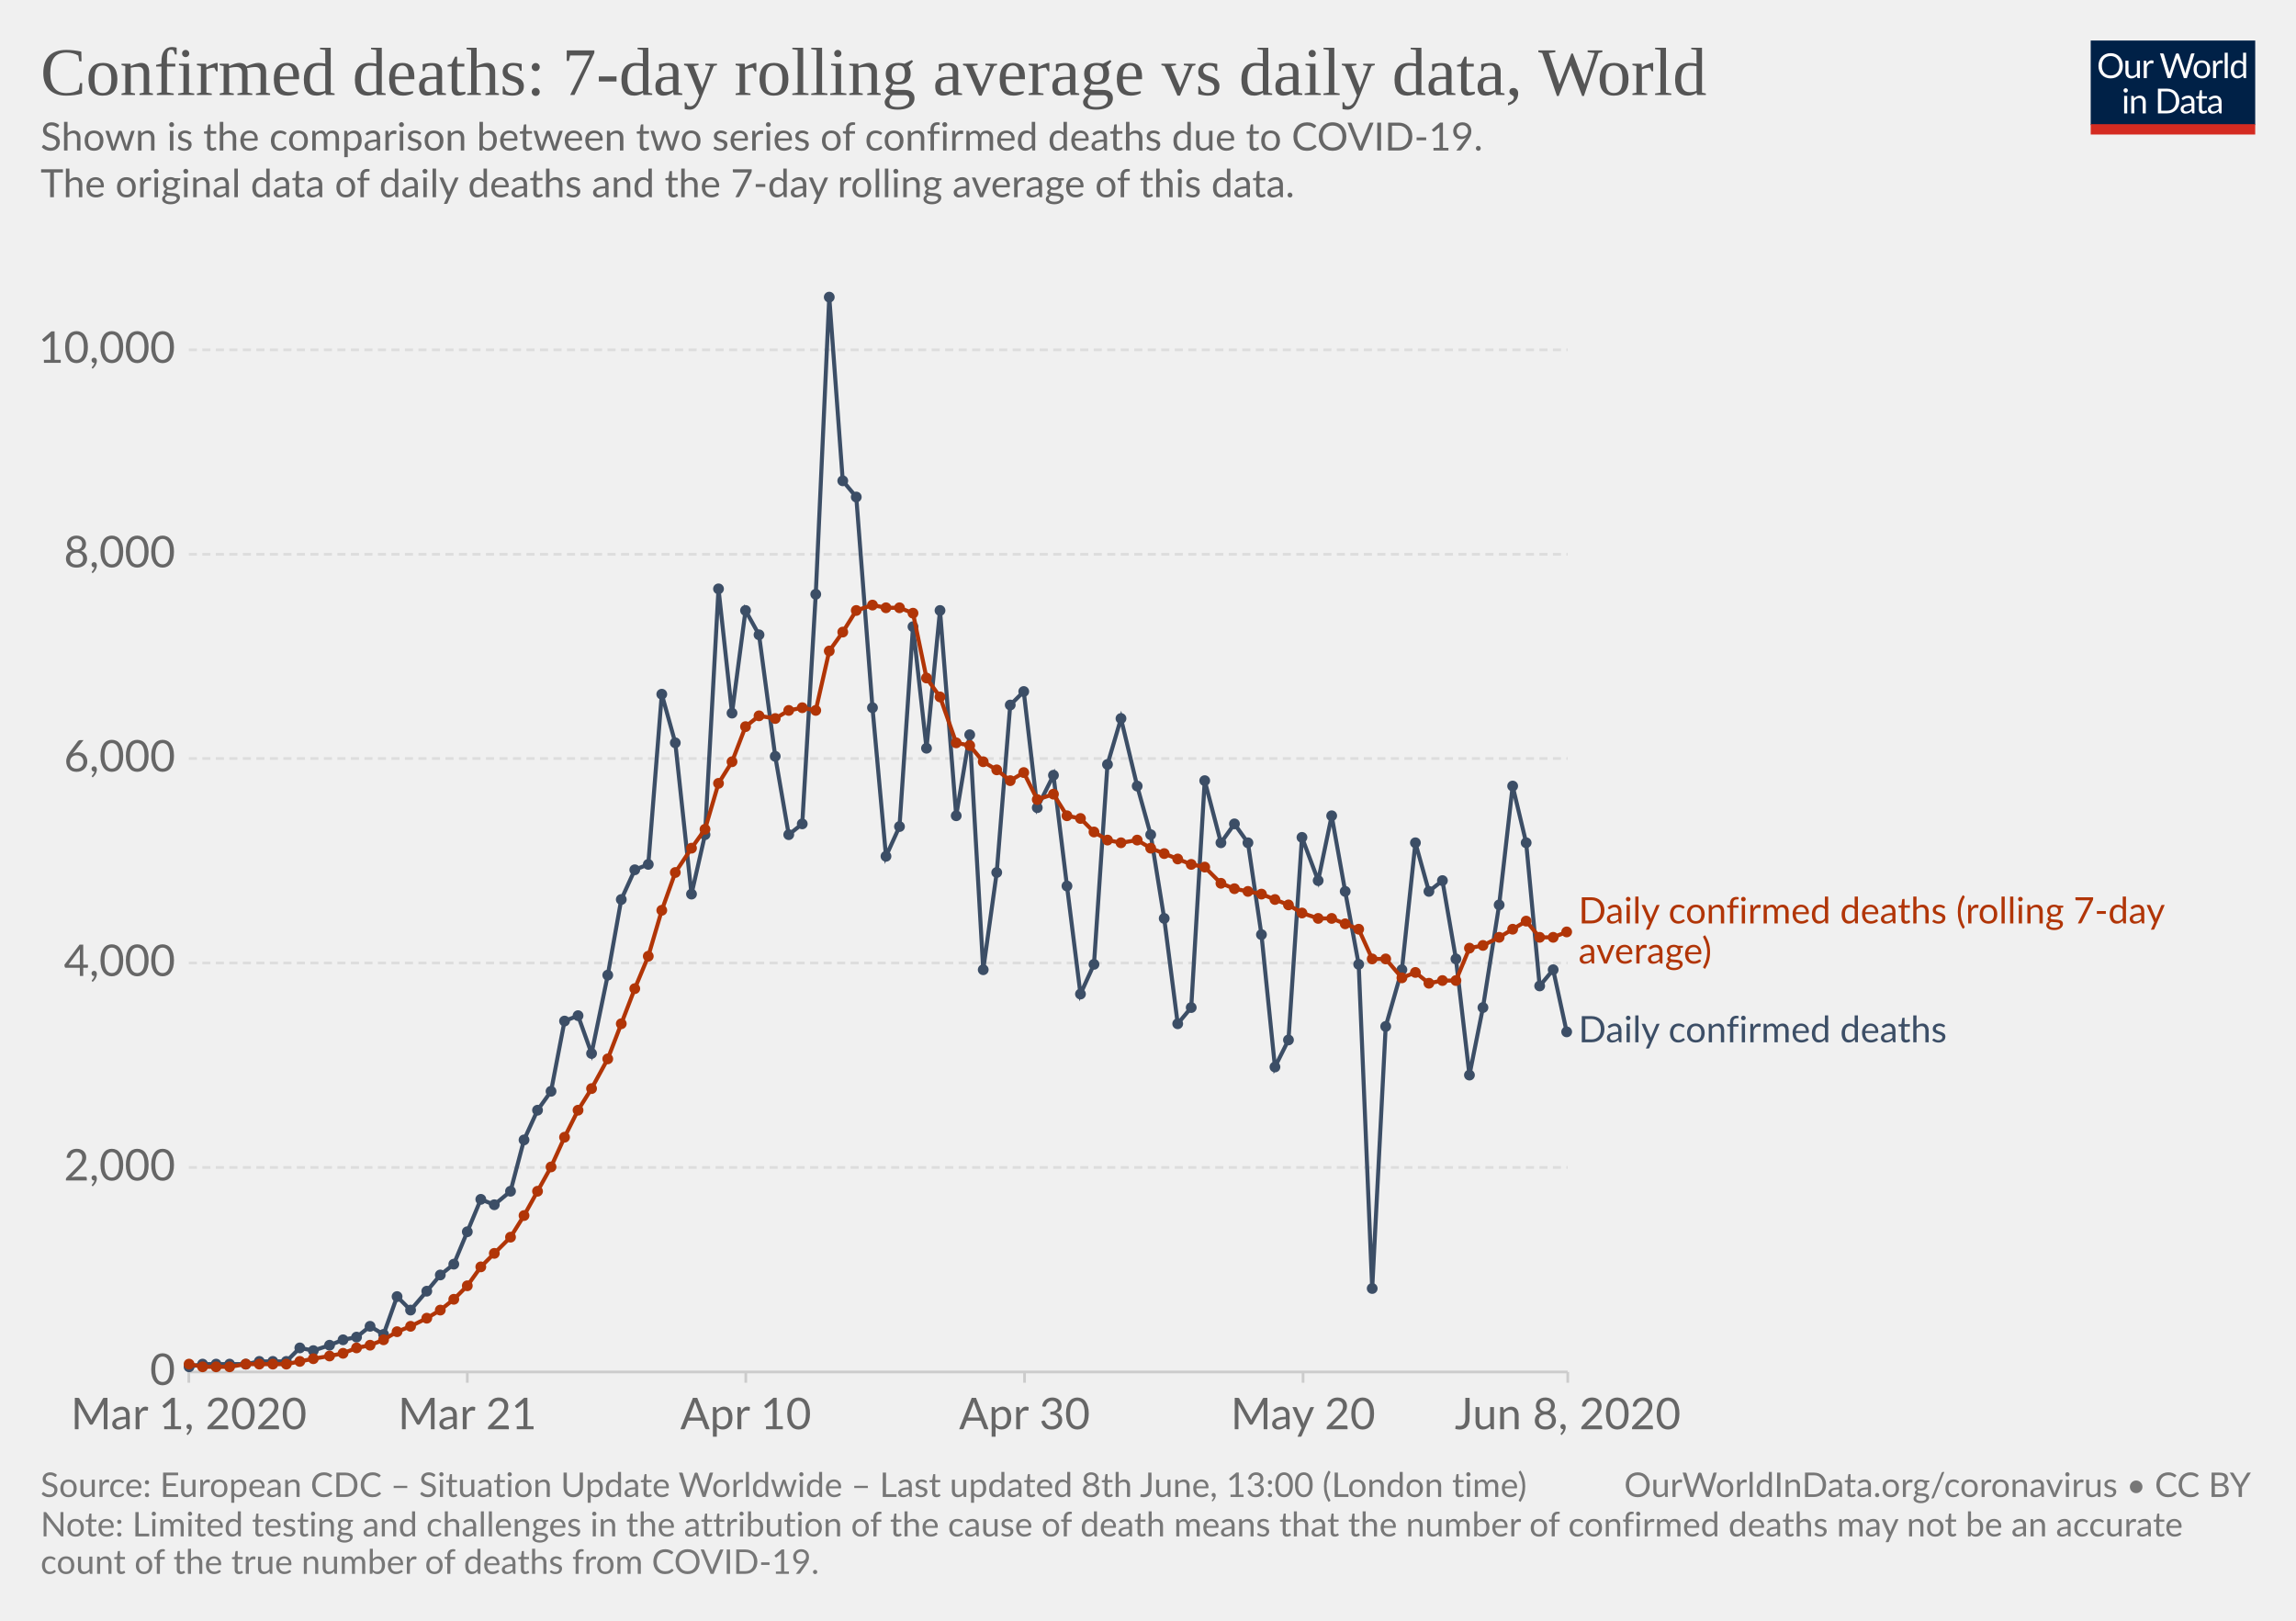
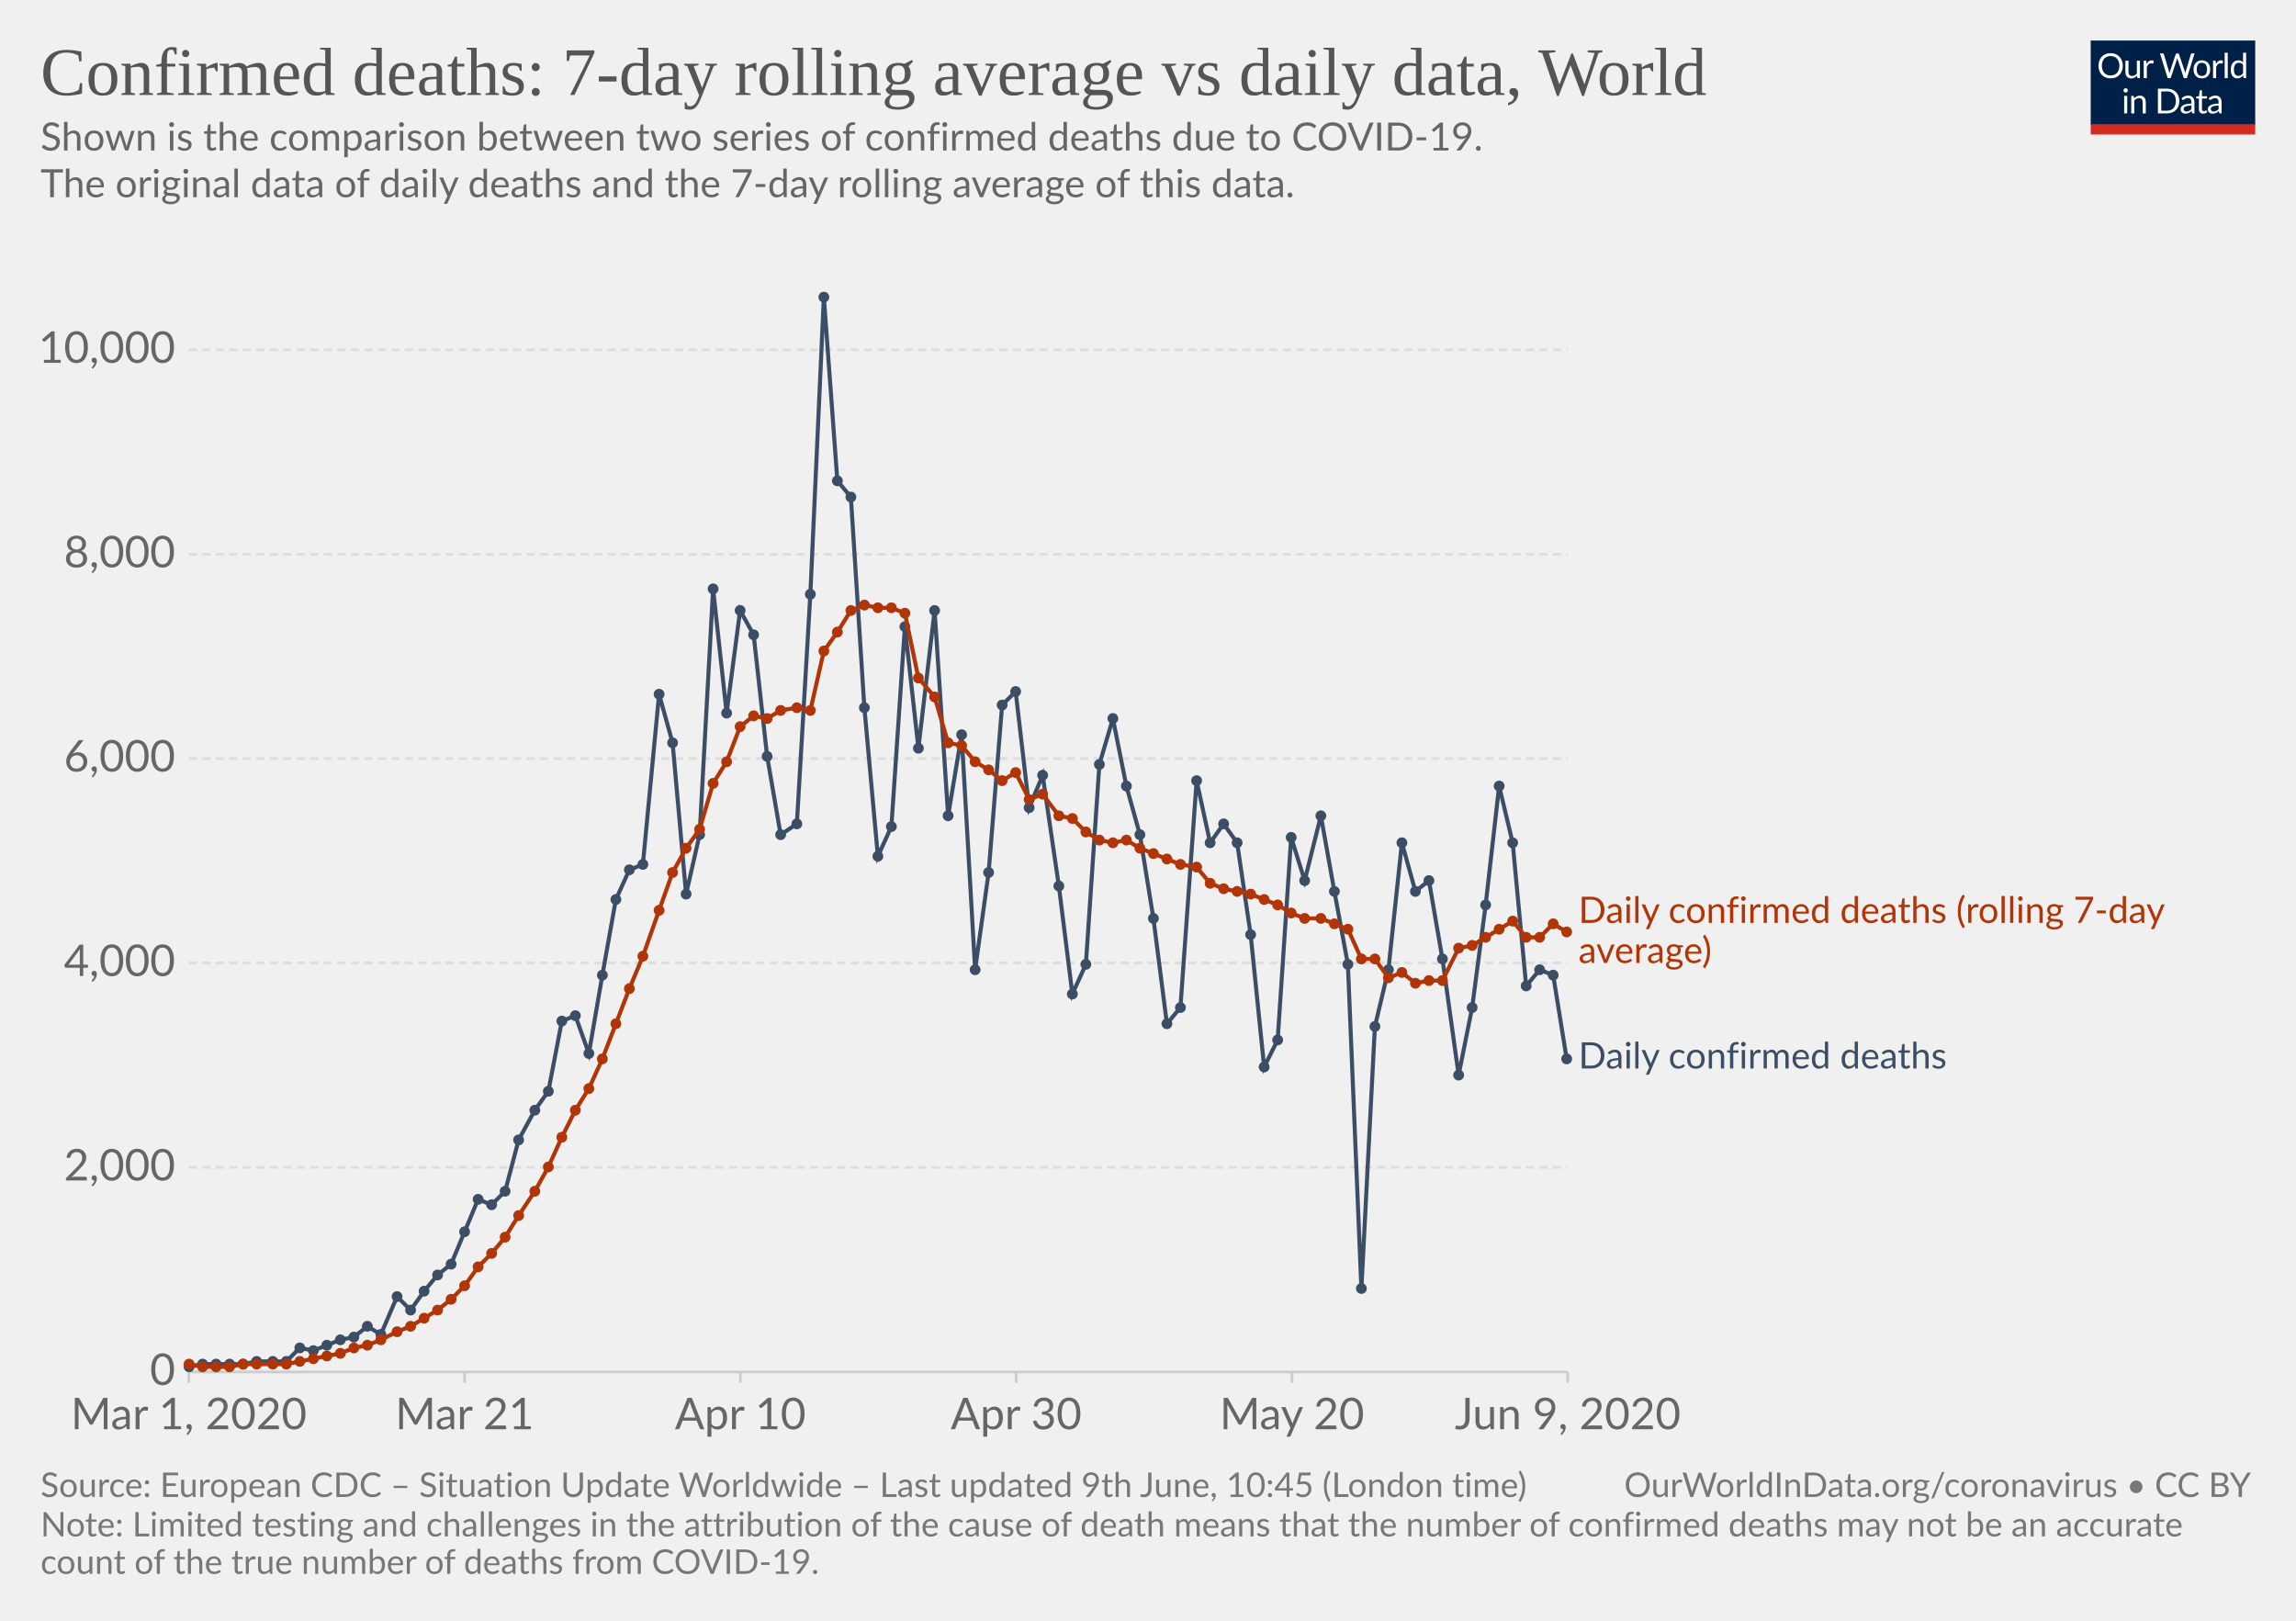
<svg xmlns="http://www.w3.org/2000/svg" version="1.1" style="background-color:#fff;-webkit-font-smoothing:antialiased" width="850" height="600" viewBox="0 0 850 600" font-family="Lato,'Helvetica Neue',Helvetica,Arial,sans-serif" font-size="18" text-rendering="optimizeLegibility">
  <g class="HeaderView">
    <g transform="matrix(.29 0 0 .29 774 15)">
      <svg width="210" height="120" viewBox="0 0 210 120" fill="none">
        <g clip-path="url(#clip0)">
          <path d="M0 0h210v107.89H0V0z" fill="#002147" />
          <path d="M40.98 32.25c0 2.36-.38 4.53-1.12 6.51a14.26 14.26 0 01-8.1 8.4c-1.9.78-4.02 1.17-6.34 1.17a16.6 16.6 0 01-6.33-1.17 14.31 14.31 0 01-8.08-8.4 18.29 18.29 0 01-1.12-6.51c0-2.36.38-4.53 1.12-6.5a14.32 14.32 0 018.07-8.44c1.92-.8 4.03-1.19 6.34-1.19 2.32 0 4.43.4 6.34 1.19 1.92.8 3.56 1.9 4.93 3.34a14.87 14.87 0 013.17 5.1 18.1 18.1 0 011.12 6.5zm-4.38 0c0-1.94-.26-3.68-.8-5.22a10.91 10.91 0 00-2.24-3.89 9.68 9.68 0 00-3.52-2.46 11.95 11.95 0 00-4.62-.86c-1.68 0-3.21.28-4.6.86a9.88 9.88 0 00-3.54 2.46 10.91 10.91 0 00-2.24 3.9c-.53 1.53-.8 3.27-.8 5.2 0 1.94.27 3.68.8 5.22a11.17 11.17 0 002.24 3.9 10.01 10.01 0 003.55 2.44c1.38.56 2.9.83 4.6.83 1.7 0 3.24-.27 4.61-.83a9.8 9.8 0 003.52-2.44 11.17 11.17 0 002.25-3.9c.53-1.54.8-3.28.8-5.21zm26.22-6.54V48H60.5c-.56 0-.9-.27-1.05-.81l-.31-2.4a12.45 12.45 0 01-3.26 2.6c-1.2.64-2.58.96-4.13.96-1.22 0-2.3-.2-3.24-.6a6.52 6.52 0 01-2.33-1.7 7.37 7.37 0 01-1.43-2.67c-.3-1.04-.46-2.2-.46-3.45V25.7h3.91v14.22c0 1.68.38 2.99 1.15 3.91.77.93 1.96 1.39 3.54 1.39 1.16 0 2.24-.27 3.23-.82a10.42 10.42 0 002.8-2.28V25.7h3.91zm8.61 4.47a9.94 9.94 0 012.6-3.56 5.64 5.64 0 013.76-1.3c.47 0 .92.05 1.34.15.44.1.83.27 1.17.49l-.3 2.92c-.09.37-.3.55-.66.55-.2 0-.5-.04-.9-.13a6.21 6.21 0 00-3.24.18c-.54.2-1.03.5-1.47.92-.42.4-.81.9-1.17 1.5-.33.58-.64 1.26-.92 2.02V48H67.7V25.71h2.25c.42 0 .72.08.88.25.16.16.27.44.33.83l.26 3.39zm61.16-13.7L122.75 48h-3.82l-7.99-24.05a21.95 21.95 0 01-.42-1.58 38.36 38.36 0 01-.44 1.58L102.05 48h-3.83L88.4 16.47h3.54c.38 0 .7.1.95.29.26.2.43.43.5.73l6.52 21.9c.1.4.2.83.28 1.28.1.46.2.94.29 1.46l.3-1.46c.12-.47.25-.9.38-1.27l7.41-21.91c.1-.25.26-.48.51-.69.27-.22.58-.33.95-.33h1.23c.38 0 .69.1.92.29.24.2.41.43.53.73l7.4 21.9a28.4 28.4 0 01.68 2.62 29.52 29.52 0 01.52-2.61l6.54-21.91c.07-.27.23-.5.48-.7.27-.21.58-.32.95-.32h3.32zm9.35 8.88c1.63 0 3.1.27 4.4.82a9.43 9.43 0 015.46 5.94c.5 1.4.74 2.98.74 4.73 0 1.76-.25 3.34-.74 4.75a9.43 9.43 0 01-5.46 5.92c-1.3.52-2.77.79-4.4.79-1.64 0-3.12-.27-4.44-.8a9.42 9.42 0 01-3.35-2.3c-.92-1-1.63-2.2-2.13-3.61-.49-1.41-.73-3-.73-4.75s.24-3.33.73-4.73c.5-1.43 1.2-2.64 2.13-3.63a9.4 9.4 0 013.35-2.31c1.32-.55 2.8-.82 4.44-.82zm0 19.89c2.2 0 3.84-.73 4.93-2.2 1.08-1.48 1.63-3.54 1.63-6.18 0-2.66-.55-4.72-1.63-6.2-1.09-1.49-2.73-2.23-4.93-2.23-1.12 0-2.09.2-2.93.57a5.7 5.7 0 00-2.06 1.65 7.5 7.5 0 00-1.24 2.67c-.26 1.04-.4 2.22-.4 3.54 0 2.64.55 4.7 1.64 6.18 1.1 1.47 2.76 2.2 4.99 2.2zm17.97-15.07a9.94 9.94 0 012.6-3.56 5.64 5.64 0 013.76-1.3c.47 0 .91.05 1.34.15.44.1.83.27 1.16.49l-.28 2.92c-.09.37-.31.55-.66.55-.2 0-.5-.04-.9-.13a6.2 6.2 0 00-3.24.18c-.54.2-1.03.5-1.47.92-.43.4-.82.9-1.17 1.5a13.1 13.1 0 00-.92 2.02V48h-3.94V25.71h2.24c.43 0 .72.08.88.25.17.16.28.44.33.83l.27 3.39zm15.04-14.59V48h-3.92V15.6h3.92zm19.55 15.43a6.22 6.22 0 00-2.38-2.05 6.7 6.7 0 00-2.86-.6c-2.07 0-3.66.75-4.77 2.23-1.12 1.48-1.68 3.6-1.68 6.33 0 1.46.13 2.7.38 3.74a7.29 7.29 0 001.1 2.56 4.35 4.35 0 001.78 1.45c.7.3 1.5.46 2.4.46 1.29 0 2.41-.3 3.36-.88a9.6 9.6 0 002.67-2.49V31.02zm3.91-15.43V48h-2.33c-.56 0-.9-.27-1.06-.81l-.35-2.71a12.13 12.13 0 01-3.25 2.77 8.28 8.28 0 01-4.23 1.06 7.31 7.31 0 01-6.14-2.9c-.73-.96-1.3-2.15-1.69-3.57a18.35 18.35 0 01.07-9.48 11.29 11.29 0 011.89-3.7 8.7 8.7 0 017.06-3.34 7.96 7.96 0 016.12 2.62V15.59h3.91zM46.61 70.71V93H42.7V70.71h3.91zm.84-7c0 .39-.08.75-.24 1.09a2.81 2.81 0 01-1.52 1.47 2.67 2.67 0 01-2.16 0 2.9 2.9 0 01-1.45-1.47 2.67 2.67 0 010-2.16c.15-.35.35-.65.6-.9.25-.27.53-.47.85-.62a2.67 2.67 0 012.16 0c.35.15.65.35.9.62.27.25.47.55.62.9.16.34.24.7.24 1.08zm7.97 10.24c.49-.54 1-1.04 1.54-1.48a9.85 9.85 0 013.66-1.84 8.96 8.96 0 015.43.35c.94.4 1.72.97 2.33 1.71a7.36 7.36 0 011.43 2.67c.32 1.04.49 2.19.49 3.45V93h-3.94V78.81c0-1.69-.4-3-1.17-3.92-.76-.93-1.93-1.4-3.5-1.4a6.6 6.6 0 00-3.25.83c-1 .56-1.92 1.31-2.77 2.27V93h-3.94V70.71h2.35c.56 0 .9.28 1.04.82l.3 2.42zm57.7 3.3c0 2.36-.37 4.5-1.11 6.44a14.3 14.3 0 01-3.17 4.98 14.1 14.1 0 01-4.93 3.2c-1.9.76-4.02 1.13-6.33 1.13H85.8V61.47h11.77c2.31 0 4.42.39 6.33 1.15a13.8 13.8 0 018.1 8.18 17.75 17.75 0 011.12 6.45zm-4.37 0c0-1.94-.26-3.67-.8-5.2a10.94 10.94 0 00-2.23-3.87 9.57 9.57 0 00-3.53-2.42 12.23 12.23 0 00-4.61-.83h-7.5v24.62h7.5c1.7 0 3.24-.28 4.61-.84a9.7 9.7 0 003.53-2.4 10.94 10.94 0 002.24-3.87c.53-1.53.8-3.26.8-5.2zm19.8 5.72c-1.8.06-3.34.2-4.62.44-1.26.22-2.3.51-3.1.88-.8.36-1.37.8-1.74 1.3-.35.5-.53 1.05-.53 1.67 0 .58.1 1.1.3 1.52a3 3 0 00.76 1.05c.34.27.73.46 1.17.6.45.11.94.17 1.45.17a7.28 7.28 0 003.5-.81 11.95 11.95 0 002.82-2.2v-4.62zm-12.65-9.11a12.73 12.73 0 013.98-2.66c1.43-.59 3-.88 4.73-.88 1.25 0 2.36.2 3.33.61a6.81 6.81 0 013.94 4.38c.33 1.04.5 2.19.5 3.43V93h-1.74a1.8 1.8 0 01-.88-.18c-.2-.13-.36-.38-.48-.74l-.44-2.12c-.59.55-1.16 1.03-1.72 1.46a9.48 9.48 0 01-3.74 1.7c-.69.15-1.46.23-2.3.23-.87 0-1.69-.12-2.45-.35a5.34 5.34 0 01-3.34-2.93 6.64 6.64 0 01-.49-2.64c0-.88.25-1.72.73-2.53a6.33 6.33 0 012.35-2.17c1.09-.63 2.5-1.15 4.25-1.54 1.75-.41 3.89-.65 6.42-.7v-1.75c0-1.73-.37-3.03-1.12-3.91-.75-.9-1.84-1.34-3.28-1.34-.97 0-1.78.12-2.44.37-.64.23-1.2.5-1.7.81l-1.23.82c-.33.23-.67.35-1 .35-.27 0-.5-.07-.69-.2a2.1 2.1 0 01-.48-.53l-.7-1.25zm27.67 19.5c-1.76 0-3.12-.5-4.07-1.48-.94-.98-1.41-2.4-1.41-4.25V74h-2.68a.9.9 0 01-.6-.2c-.16-.14-.24-.36-.24-.66v-1.56l3.65-.46.9-6.89a.9.9 0 01.29-.52.88.88 0 01.62-.22H142v7.67h6.44V74H142v13.38c0 .94.22 1.63.68 2.09.45.45 1.04.68 1.76.68a3.21 3.21 0 001.85-.53l.55-.35c.16-.12.3-.18.41-.18.2 0 .4.13.55.38l1.15 1.87a7.45 7.45 0 01-2.44 1.5c-.96.35-1.94.52-2.95.52zm19.68-10.4c-1.8.07-3.34.21-4.62.45-1.26.22-2.3.51-3.1.88-.8.36-1.37.8-1.74 1.3-.35.5-.53 1.05-.53 1.67 0 .58.1 1.1.3 1.52.18.42.44.77.76 1.05.34.27.73.46 1.17.6.45.11.94.17 1.45.17a7.3 7.3 0 003.5-.81 12.04 12.04 0 002.82-2.2v-4.62zm-12.65-9.1a12.72 12.72 0 013.99-2.66c1.42-.59 3-.88 4.72-.88 1.25 0 2.36.2 3.33.61a6.81 6.81 0 013.94 4.38c.33 1.04.5 2.19.5 3.43V93h-1.74a1.8 1.8 0 01-.88-.18c-.2-.13-.36-.38-.48-.74l-.44-2.12c-.59.55-1.16 1.03-1.72 1.46a9.48 9.48 0 01-3.74 1.7c-.69.15-1.46.23-2.3.23-.87 0-1.69-.12-2.45-.35a5.33 5.33 0 01-3.34-2.93 6.62 6.62 0 01-.49-2.64c0-.88.25-1.72.73-2.53a6.33 6.33 0 012.35-2.17c1.09-.63 2.5-1.15 4.25-1.54a31.2 31.2 0 016.42-.7v-1.75c0-1.73-.37-3.03-1.12-3.91-.75-.9-1.84-1.34-3.28-1.34-.97 0-1.78.12-2.44.37-.64.23-1.2.5-1.7.81-.46.3-.87.57-1.22.82-.34.23-.68.35-1.02.35-.26 0-.49-.07-.68-.2a1.88 1.88 0 01-.48-.53l-.7-1.25z" fill="#fff" />
          <path fill="#D42B21" d="M0 106.79h210V120H0z" />
        </g>
        <defs>
          <clipPath id="clip0">
            <path fill="#fff" d="M0 0h210v120H0z" />
          </clipPath>
        </defs>
      </svg>
    </g>
    <a href="https://ourworldindata.org/grapher/daily-confirmed-deaths-comparison-with-rolling-average" target="_blank" font-family="&quot;Playfair Display&quot;,Georgia,&quot;Times New Roman&quot;,serif">
      <text font-size="25.2" x="15" y="35.2" fill="#555">
        <tspan x="15" y="35.16">Confirmed deaths: 7-day rolling average vs daily data, World</tspan>
      </text>
    </a>
    <text font-size="14.4" x="15" y="55.7" fill="#666">
      <tspan x="15" y="55.72">Shown is the comparison between two series of confirmed deaths due to COVID-19.</tspan>
      <tspan x="15" y="73"> The original data of daily deaths and the 7-day rolling average of this data.</tspan>
      <tspan x="15" y="90.28" />
    </text>
  </g>
  <g class="LineChart">
    <defs>
      <clipPath id="a">
        <path d="M59.9 0h830v838.6h-830z" />
      </clipPath>
    </defs>
    <g class="AxisBoxView">
      <g class="HorizontalAxis">
-         <path stroke="#ccc" d="M69.9 507.9v4M173 507.9v4M276.1 507.9v4M379.3 507.9v4M482.4 507.9v4M580.4 507.9v4" />
+         <path stroke="#ccc" d="M69.9 507.9v4M172 507.9v4M274.1 507.9v4M376.2 507.9v4M478.3 507.9v4M580.4 507.9v4" />
        <text x="69.9" y="529.1" fill="#666" text-anchor="middle" font-size="16.2">Mar 1, 2020</text>
-         <text x="173" y="529.1" fill="#666" text-anchor="middle" font-size="16.2">Mar 21</text>
-         <text x="276.1" y="529.1" fill="#666" text-anchor="middle" font-size="16.2">Apr 10</text>
-         <text x="379.3" y="529.1" fill="#666" text-anchor="middle" font-size="16.2">Apr 30</text>
-         <text x="482.4" y="529.1" fill="#666" text-anchor="middle" font-size="16.2">May 20</text>
-         <text x="580.4" y="529.1" fill="#666" text-anchor="middle" font-size="16.2">Jun 8, 2020</text>
+         <text x="172" y="529.1" fill="#666" text-anchor="middle" font-size="16.2">Mar 21</text>
+         <text x="274.1" y="529.1" fill="#666" text-anchor="middle" font-size="16.2">Apr 10</text>
+         <text x="376.2" y="529.1" fill="#666" text-anchor="middle" font-size="16.2">Apr 30</text>
+         <text x="478.3" y="529.1" fill="#666" text-anchor="middle" font-size="16.2">May 20</text>
+         <text x="580.4" y="529.1" fill="#666" text-anchor="middle" font-size="16.2">Jun 9, 2020</text>
      </g>
      <g class="VerticalAxis" fill="#666" dominant-baseline="middle" text-anchor="end" font-size="16.2">
        <text x="64.9" y="507.9">0</text>
        <text x="64.9" y="432.2">2,000</text>
        <text x="64.9" y="356.5">4,000</text>
        <text x="64.9" y="280.8">6,000</text>
        <text x="64.9" y="205.2">8,000</text>
        <text x="64.9" y="129.5">10,000</text>
      </g>
      <g class="AxisGridLines">
        <path stroke="#ccc" d="M69.9 507.9h510.46" />
        <path stroke="#ddd" stroke-dasharray="3,2" d="M69.9 432.2h510.46M69.9 356.5h510.46M69.9 280.8h510.46M69.9 205.2h510.46M69.9 129.5h510.46" />
      </g>
    </g>
    <g clip-path="url(#a)">
      <g class="HeightedLegend" cursor="default">
        <g class="legendMark">
-           <text font-size="13.5" x="584.4" y="341.9" fill="#B13507">
-             <tspan x="584.36" y="341.85">Daily confirmed deaths (rolling 7-day</tspan>
-             <tspan x="584.36" y="356.7">average)</tspan>
+           <text font-size="13.5" x="584.4" y="341.6" fill="#B13507">
+             <tspan x="584.36" y="341.65">Daily confirmed deaths (rolling 7-day</tspan>
+             <tspan x="584.36" y="356.5">average)</tspan>
          </text>
        </g>
        <g class="legendMark">
-           <text font-size="13.5" x="584.4" y="385.9" fill="#3C4E66">
-             <tspan x="584.36" y="385.85">Daily confirmed deaths</tspan>
+           <text font-size="13.5" x="584.4" y="395.6" fill="#3C4E66">
+             <tspan x="584.36" y="395.55">Daily confirmed deaths</tspan>
          </text>
        </g>
      </g>
      <g class="Lines">
        <g class="key-World_0">
-           <path stroke="#3C4E66" stroke-linecap="round" d="M70 506l5-1h16l5-1h10l5-5 5 1 6-2 5-2 5-1 5-4 5 3 5-14 5 5 6-7 5-6 5-4 5-12 5-12 5 2 6-5 5-19 5-11 5-7 5-26 5-2 5 14 6-29 5-28 5-11 5-2 5-63 5 18 6 56 5-22 5-91 5 46 5-38 5 9 6 45 5 29 5-4 5-85 5-110 5 68 5 6 6 78 5 55 5-11 5-74 5 45 5-51 6 76 5-30 5 87 5-36 5-62 5-5 5 43 6-12 5 41 5 40 5-11 5-74 5-17 6 25 5 18 5 31 5 39 5-6 5-84 6 23 5-7 5 7 5 34 5 49 5-10 5-75 6 16 5-24 5 28 5 27 5 120 5-97 6-21 5-47 5 18 5-4 5 29 5 43 5-25 6-38 5-44 5 21 5 53 5-6 5 23" fill="none" stroke-width="1.5" />
+           <path stroke="#3C4E66" stroke-linecap="round" d="M70 506l5-1h15l5-1h11l5-5 5 1 5-2 5-2 5-1 5-4 5 3 6-14 5 5 5-7 5-6 5-4 5-12 5-12 5 2 5-5 5-19 6-11 5-7 5-26 5-2 5 14 5-29 5-28 5-11 5-2 6-63 5 18 5 56 5-22 5-91 5 46 5-38 5 9 5 45 5 29 6-4 5-85 5-110 5 68 5 6 5 78 5 55 5-11 5-74 5 45 6-51 5 76 5-30 5 87 5-36 5-62 5-5 5 43 5-12 6 41 5 40 5-11 5-74 5-17 5 25 5 18 5 31 5 39 5-6 6-84 5 23 5-7 5 7 5 34 5 49 5-10 5-75 5 16 6-24 5 28 5 27 5 120 5-97 5-21 5-47 5 18 5-4 5 29 6 43 5-25 5-38 5-44 5 21 5 53 5-6 5 2 5 31" fill="none" stroke-width="1.5" />
          <g fill="#3C4E66">
            <circle cx="70" cy="506" r="2" />
            <circle cx="75" cy="505" r="2" />
            <circle cx="80" cy="505" r="2" />
            <circle cx="85" cy="505" r="2" />
-             <circle cx="91" cy="505" r="2" />
-             <circle cx="96" cy="504" r="2" />
+             <circle cx="90" cy="505" r="2" />
+             <circle cx="95" cy="504" r="2" />
            <circle cx="101" cy="504" r="2" />
            <circle cx="106" cy="504" r="2" />
            <circle cx="111" cy="499" r="2" />
            <circle cx="116" cy="500" r="2" />
-             <circle cx="122" cy="498" r="2" />
-             <circle cx="127" cy="496" r="2" />
-             <circle cx="132" cy="495" r="2" />
-             <circle cx="137" cy="491" r="2" />
-             <circle cx="142" cy="494" r="2" />
+             <circle cx="121" cy="498" r="2" />
+             <circle cx="126" cy="496" r="2" />
+             <circle cx="131" cy="495" r="2" />
+             <circle cx="136" cy="491" r="2" />
+             <circle cx="141" cy="494" r="2" />
            <circle cx="147" cy="480" r="2" />
            <circle cx="152" cy="485" r="2" />
-             <circle cx="158" cy="478" r="2" />
-             <circle cx="163" cy="472" r="2" />
-             <circle cx="168" cy="468" r="2" />
-             <circle cx="173" cy="456" r="2" />
-             <circle cx="178" cy="444" r="2" />
-             <circle cx="183" cy="446" r="2" />
-             <circle cx="189" cy="441" r="2" />
-             <circle cx="194" cy="422" r="2" />
-             <circle cx="199" cy="411" r="2" />
-             <circle cx="204" cy="404" r="2" />
-             <circle cx="209" cy="378" r="2" />
-             <circle cx="214" cy="376" r="2" />
-             <circle cx="219" cy="390" r="2" />
-             <circle cx="225" cy="361" r="2" />
-             <circle cx="230" cy="333" r="2" />
-             <circle cx="235" cy="322" r="2" />
-             <circle cx="240" cy="320" r="2" />
-             <circle cx="245" cy="257" r="2" />
-             <circle cx="250" cy="275" r="2" />
-             <circle cx="256" cy="331" r="2" />
-             <circle cx="261" cy="309" r="2" />
-             <circle cx="266" cy="218" r="2" />
-             <circle cx="271" cy="264" r="2" />
-             <circle cx="276" cy="226" r="2" />
-             <circle cx="281" cy="235" r="2" />
-             <circle cx="287" cy="280" r="2" />
-             <circle cx="292" cy="309" r="2" />
-             <circle cx="297" cy="305" r="2" />
-             <circle cx="302" cy="220" r="2" />
-             <circle cx="307" cy="110" r="2" />
-             <circle cx="312" cy="178" r="2" />
-             <circle cx="317" cy="184" r="2" />
-             <circle cx="323" cy="262" r="2" />
-             <circle cx="328" cy="317" r="2" />
-             <circle cx="333" cy="306" r="2" />
-             <circle cx="338" cy="232" r="2" />
-             <circle cx="343" cy="277" r="2" />
-             <circle cx="348" cy="226" r="2" />
-             <circle cx="354" cy="302" r="2" />
-             <circle cx="359" cy="272" r="2" />
-             <circle cx="364" cy="359" r="2" />
-             <circle cx="369" cy="323" r="2" />
-             <circle cx="374" cy="261" r="2" />
-             <circle cx="379" cy="256" r="2" />
-             <circle cx="384" cy="299" r="2" />
-             <circle cx="390" cy="287" r="2" />
-             <circle cx="395" cy="328" r="2" />
-             <circle cx="400" cy="368" r="2" />
-             <circle cx="405" cy="357" r="2" />
-             <circle cx="410" cy="283" r="2" />
-             <circle cx="415" cy="266" r="2" />
-             <circle cx="421" cy="291" r="2" />
-             <circle cx="426" cy="309" r="2" />
-             <circle cx="431" cy="340" r="2" />
-             <circle cx="436" cy="379" r="2" />
-             <circle cx="441" cy="373" r="2" />
-             <circle cx="446" cy="289" r="2" />
-             <circle cx="452" cy="312" r="2" />
-             <circle cx="457" cy="305" r="2" />
-             <circle cx="462" cy="312" r="2" />
-             <circle cx="467" cy="346" r="2" />
-             <circle cx="472" cy="395" r="2" />
-             <circle cx="477" cy="385" r="2" />
-             <circle cx="482" cy="310" r="2" />
-             <circle cx="488" cy="326" r="2" />
-             <circle cx="493" cy="302" r="2" />
-             <circle cx="498" cy="330" r="2" />
-             <circle cx="503" cy="357" r="2" />
-             <circle cx="508" cy="477" r="2" />
-             <circle cx="513" cy="380" r="2" />
-             <circle cx="519" cy="359" r="2" />
-             <circle cx="524" cy="312" r="2" />
-             <circle cx="529" cy="330" r="2" />
-             <circle cx="534" cy="326" r="2" />
-             <circle cx="539" cy="355" r="2" />
-             <circle cx="544" cy="398" r="2" />
-             <circle cx="549" cy="373" r="2" />
-             <circle cx="555" cy="335" r="2" />
-             <circle cx="560" cy="291" r="2" />
-             <circle cx="565" cy="312" r="2" />
-             <circle cx="570" cy="365" r="2" />
-             <circle cx="575" cy="359" r="2" />
-             <circle cx="580" cy="382" r="2" />
+             <circle cx="157" cy="478" r="2" />
+             <circle cx="162" cy="472" r="2" />
+             <circle cx="167" cy="468" r="2" />
+             <circle cx="172" cy="456" r="2" />
+             <circle cx="177" cy="444" r="2" />
+             <circle cx="182" cy="446" r="2" />
+             <circle cx="187" cy="441" r="2" />
+             <circle cx="192" cy="422" r="2" />
+             <circle cx="198" cy="411" r="2" />
+             <circle cx="203" cy="404" r="2" />
+             <circle cx="208" cy="378" r="2" />
+             <circle cx="213" cy="376" r="2" />
+             <circle cx="218" cy="390" r="2" />
+             <circle cx="223" cy="361" r="2" />
+             <circle cx="228" cy="333" r="2" />
+             <circle cx="233" cy="322" r="2" />
+             <circle cx="238" cy="320" r="2" />
+             <circle cx="244" cy="257" r="2" />
+             <circle cx="249" cy="275" r="2" />
+             <circle cx="254" cy="331" r="2" />
+             <circle cx="259" cy="309" r="2" />
+             <circle cx="264" cy="218" r="2" />
+             <circle cx="269" cy="264" r="2" />
+             <circle cx="274" cy="226" r="2" />
+             <circle cx="279" cy="235" r="2" />
+             <circle cx="284" cy="280" r="2" />
+             <circle cx="289" cy="309" r="2" />
+             <circle cx="295" cy="305" r="2" />
+             <circle cx="300" cy="220" r="2" />
+             <circle cx="305" cy="110" r="2" />
+             <circle cx="310" cy="178" r="2" />
+             <circle cx="315" cy="184" r="2" />
+             <circle cx="320" cy="262" r="2" />
+             <circle cx="325" cy="317" r="2" />
+             <circle cx="330" cy="306" r="2" />
+             <circle cx="335" cy="232" r="2" />
+             <circle cx="340" cy="277" r="2" />
+             <circle cx="346" cy="226" r="2" />
+             <circle cx="351" cy="302" r="2" />
+             <circle cx="356" cy="272" r="2" />
+             <circle cx="361" cy="359" r="2" />
+             <circle cx="366" cy="323" r="2" />
+             <circle cx="371" cy="261" r="2" />
+             <circle cx="376" cy="256" r="2" />
+             <circle cx="381" cy="299" r="2" />
+             <circle cx="386" cy="287" r="2" />
+             <circle cx="392" cy="328" r="2" />
+             <circle cx="397" cy="368" r="2" />
+             <circle cx="402" cy="357" r="2" />
+             <circle cx="407" cy="283" r="2" />
+             <circle cx="412" cy="266" r="2" />
+             <circle cx="417" cy="291" r="2" />
+             <circle cx="422" cy="309" r="2" />
+             <circle cx="427" cy="340" r="2" />
+             <circle cx="432" cy="379" r="2" />
+             <circle cx="437" cy="373" r="2" />
+             <circle cx="443" cy="289" r="2" />
+             <circle cx="448" cy="312" r="2" />
+             <circle cx="453" cy="305" r="2" />
+             <circle cx="458" cy="312" r="2" />
+             <circle cx="463" cy="346" r="2" />
+             <circle cx="468" cy="395" r="2" />
+             <circle cx="473" cy="385" r="2" />
+             <circle cx="478" cy="310" r="2" />
+             <circle cx="483" cy="326" r="2" />
+             <circle cx="489" cy="302" r="2" />
+             <circle cx="494" cy="330" r="2" />
+             <circle cx="499" cy="357" r="2" />
+             <circle cx="504" cy="477" r="2" />
+             <circle cx="509" cy="380" r="2" />
+             <circle cx="514" cy="359" r="2" />
+             <circle cx="519" cy="312" r="2" />
+             <circle cx="524" cy="330" r="2" />
+             <circle cx="529" cy="326" r="2" />
+             <circle cx="534" cy="355" r="2" />
+             <circle cx="540" cy="398" r="2" />
+             <circle cx="545" cy="373" r="2" />
+             <circle cx="550" cy="335" r="2" />
+             <circle cx="555" cy="291" r="2" />
+             <circle cx="560" cy="312" r="2" />
+             <circle cx="565" cy="365" r="2" />
+             <circle cx="570" cy="359" r="2" />
+             <circle cx="575" cy="361" r="2" />
+             <circle cx="580" cy="392" r="2" />
          </g>
        </g>
        <g class="key-World_1">
-           <path stroke="#B13507" stroke-linecap="round" d="M70 505l5 1h10l6-1h15l5-1 5-1 6-1 5-1 5-2 5-1 5-2 5-3 5-2 6-3 5-3 5-4 5-5 5-7 5-5 6-6 5-8 5-9 5-9 5-11 5-10 5-8 6-11 5-13 5-13 5-12 5-17 5-14 6-9 5-7 5-17 5-8 5-13 5-4 6 1 5-3 5-1 5 1 5-22 5-7 5-8 6-2 5 1h5l5 2 5 24 5 7 6 17 5 1 5 6 5 3 5 4 5-3 5 10 6-2 5 8 5 1 5 5 5 3 5 1 6-1 5 3 5 2 5 2 5 2 5 1 6 6 5 2 5 1 5 1 5 2 5 2 5 3 6 2h5l5 2 5 2 5 11h5l6 7 5-2 5 4 5-1h5l5-12 5-1 6-3 5-3 5-3 5 6h5l5-2" fill="none" stroke-width="1.5" />
+           <path stroke="#B13507" stroke-linecap="round" d="M70 505l5 1h10l5-1h16l5-1 5-1 5-1 5-1 5-2 5-1 5-2 6-3 5-2 5-3 5-3 5-4 5-5 5-7 5-5 5-6 5-8 6-9 5-9 5-11 5-10 5-8 5-11 5-13 5-13 5-12 6-17 5-14 5-9 5-7 5-17 5-8 5-13 5-4 5 1 5-3 6-1 5 1 5-22 5-7 5-8 5-2 5 1h5l5 2 5 24 6 7 5 17 5 1 5 6 5 3 5 4 5-3 5 10 5-2 6 8 5 1 5 5 5 3 5 1 5-1 5 3 5 2 5 2 5 2 6 1 5 6 5 2 5 1 5 1 5 2 5 2 5 3 5 2h6l5 2 5 2 5 11h5l5 7 5-2 5 4 5-1h5l6-12 5-1 5-3 5-3 5-3 5 6h5l5-5 5 3" fill="none" stroke-width="1.5" />
          <g fill="#B13507">
            <circle cx="70" cy="505" r="2" />
            <circle cx="75" cy="506" r="2" />
            <circle cx="80" cy="506" r="2" />
            <circle cx="85" cy="506" r="2" />
-             <circle cx="91" cy="505" r="2" />
-             <circle cx="96" cy="505" r="2" />
+             <circle cx="90" cy="505" r="2" />
+             <circle cx="95" cy="505" r="2" />
            <circle cx="101" cy="505" r="2" />
            <circle cx="106" cy="505" r="2" />
            <circle cx="111" cy="504" r="2" />
            <circle cx="116" cy="503" r="2" />
-             <circle cx="122" cy="502" r="2" />
-             <circle cx="127" cy="501" r="2" />
-             <circle cx="132" cy="499" r="2" />
-             <circle cx="137" cy="498" r="2" />
-             <circle cx="142" cy="496" r="2" />
+             <circle cx="121" cy="502" r="2" />
+             <circle cx="126" cy="501" r="2" />
+             <circle cx="131" cy="499" r="2" />
+             <circle cx="136" cy="498" r="2" />
+             <circle cx="141" cy="496" r="2" />
            <circle cx="147" cy="493" r="2" />
            <circle cx="152" cy="491" r="2" />
-             <circle cx="158" cy="488" r="2" />
-             <circle cx="163" cy="485" r="2" />
-             <circle cx="168" cy="481" r="2" />
-             <circle cx="173" cy="476" r="2" />
-             <circle cx="178" cy="469" r="2" />
-             <circle cx="183" cy="464" r="2" />
-             <circle cx="189" cy="458" r="2" />
-             <circle cx="194" cy="450" r="2" />
-             <circle cx="199" cy="441" r="2" />
-             <circle cx="204" cy="432" r="2" />
-             <circle cx="209" cy="421" r="2" />
-             <circle cx="214" cy="411" r="2" />
-             <circle cx="219" cy="403" r="2" />
-             <circle cx="225" cy="392" r="2" />
-             <circle cx="230" cy="379" r="2" />
-             <circle cx="235" cy="366" r="2" />
-             <circle cx="240" cy="354" r="2" />
-             <circle cx="245" cy="337" r="2" />
-             <circle cx="250" cy="323" r="2" />
-             <circle cx="256" cy="314" r="2" />
-             <circle cx="261" cy="307" r="2" />
-             <circle cx="266" cy="290" r="2" />
-             <circle cx="271" cy="282" r="2" />
-             <circle cx="276" cy="269" r="2" />
-             <circle cx="281" cy="265" r="2" />
-             <circle cx="287" cy="266" r="2" />
-             <circle cx="292" cy="263" r="2" />
-             <circle cx="297" cy="262" r="2" />
-             <circle cx="302" cy="263" r="2" />
-             <circle cx="307" cy="241" r="2" />
-             <circle cx="312" cy="234" r="2" />
-             <circle cx="317" cy="226" r="2" />
-             <circle cx="323" cy="224" r="2" />
-             <circle cx="328" cy="225" r="2" />
-             <circle cx="333" cy="225" r="2" />
-             <circle cx="338" cy="227" r="2" />
-             <circle cx="343" cy="251" r="2" />
-             <circle cx="348" cy="258" r="2" />
-             <circle cx="354" cy="275" r="2" />
-             <circle cx="359" cy="276" r="2" />
-             <circle cx="364" cy="282" r="2" />
-             <circle cx="369" cy="285" r="2" />
-             <circle cx="374" cy="289" r="2" />
-             <circle cx="379" cy="286" r="2" />
-             <circle cx="384" cy="296" r="2" />
-             <circle cx="390" cy="294" r="2" />
-             <circle cx="395" cy="302" r="2" />
-             <circle cx="400" cy="303" r="2" />
-             <circle cx="405" cy="308" r="2" />
-             <circle cx="410" cy="311" r="2" />
-             <circle cx="415" cy="312" r="2" />
-             <circle cx="421" cy="311" r="2" />
-             <circle cx="426" cy="314" r="2" />
-             <circle cx="431" cy="316" r="2" />
-             <circle cx="436" cy="318" r="2" />
-             <circle cx="441" cy="320" r="2" />
-             <circle cx="446" cy="321" r="2" />
-             <circle cx="452" cy="327" r="2" />
-             <circle cx="457" cy="329" r="2" />
-             <circle cx="462" cy="330" r="2" />
-             <circle cx="467" cy="331" r="2" />
-             <circle cx="472" cy="333" r="2" />
-             <circle cx="477" cy="335" r="2" />
-             <circle cx="482" cy="338" r="2" />
-             <circle cx="488" cy="340" r="2" />
-             <circle cx="493" cy="340" r="2" />
-             <circle cx="498" cy="342" r="2" />
-             <circle cx="503" cy="344" r="2" />
-             <circle cx="508" cy="355" r="2" />
-             <circle cx="513" cy="355" r="2" />
-             <circle cx="519" cy="362" r="2" />
-             <circle cx="524" cy="360" r="2" />
-             <circle cx="529" cy="364" r="2" />
+             <circle cx="157" cy="488" r="2" />
+             <circle cx="162" cy="485" r="2" />
+             <circle cx="167" cy="481" r="2" />
+             <circle cx="172" cy="476" r="2" />
+             <circle cx="177" cy="469" r="2" />
+             <circle cx="182" cy="464" r="2" />
+             <circle cx="187" cy="458" r="2" />
+             <circle cx="192" cy="450" r="2" />
+             <circle cx="198" cy="441" r="2" />
+             <circle cx="203" cy="432" r="2" />
+             <circle cx="208" cy="421" r="2" />
+             <circle cx="213" cy="411" r="2" />
+             <circle cx="218" cy="403" r="2" />
+             <circle cx="223" cy="392" r="2" />
+             <circle cx="228" cy="379" r="2" />
+             <circle cx="233" cy="366" r="2" />
+             <circle cx="238" cy="354" r="2" />
+             <circle cx="244" cy="337" r="2" />
+             <circle cx="249" cy="323" r="2" />
+             <circle cx="254" cy="314" r="2" />
+             <circle cx="259" cy="307" r="2" />
+             <circle cx="264" cy="290" r="2" />
+             <circle cx="269" cy="282" r="2" />
+             <circle cx="274" cy="269" r="2" />
+             <circle cx="279" cy="265" r="2" />
+             <circle cx="284" cy="266" r="2" />
+             <circle cx="289" cy="263" r="2" />
+             <circle cx="295" cy="262" r="2" />
+             <circle cx="300" cy="263" r="2" />
+             <circle cx="305" cy="241" r="2" />
+             <circle cx="310" cy="234" r="2" />
+             <circle cx="315" cy="226" r="2" />
+             <circle cx="320" cy="224" r="2" />
+             <circle cx="325" cy="225" r="2" />
+             <circle cx="330" cy="225" r="2" />
+             <circle cx="335" cy="227" r="2" />
+             <circle cx="340" cy="251" r="2" />
+             <circle cx="346" cy="258" r="2" />
+             <circle cx="351" cy="275" r="2" />
+             <circle cx="356" cy="276" r="2" />
+             <circle cx="361" cy="282" r="2" />
+             <circle cx="366" cy="285" r="2" />
+             <circle cx="371" cy="289" r="2" />
+             <circle cx="376" cy="286" r="2" />
+             <circle cx="381" cy="296" r="2" />
+             <circle cx="386" cy="294" r="2" />
+             <circle cx="392" cy="302" r="2" />
+             <circle cx="397" cy="303" r="2" />
+             <circle cx="402" cy="308" r="2" />
+             <circle cx="407" cy="311" r="2" />
+             <circle cx="412" cy="312" r="2" />
+             <circle cx="417" cy="311" r="2" />
+             <circle cx="422" cy="314" r="2" />
+             <circle cx="427" cy="316" r="2" />
+             <circle cx="432" cy="318" r="2" />
+             <circle cx="437" cy="320" r="2" />
+             <circle cx="443" cy="321" r="2" />
+             <circle cx="448" cy="327" r="2" />
+             <circle cx="453" cy="329" r="2" />
+             <circle cx="458" cy="330" r="2" />
+             <circle cx="463" cy="331" r="2" />
+             <circle cx="468" cy="333" r="2" />
+             <circle cx="473" cy="335" r="2" />
+             <circle cx="478" cy="338" r="2" />
+             <circle cx="483" cy="340" r="2" />
+             <circle cx="489" cy="340" r="2" />
+             <circle cx="494" cy="342" r="2" />
+             <circle cx="499" cy="344" r="2" />
+             <circle cx="504" cy="355" r="2" />
+             <circle cx="509" cy="355" r="2" />
+             <circle cx="514" cy="362" r="2" />
+             <circle cx="519" cy="360" r="2" />
+             <circle cx="524" cy="364" r="2" />
+             <circle cx="529" cy="363" r="2" />
            <circle cx="534" cy="363" r="2" />
-             <circle cx="539" cy="363" r="2" />
-             <circle cx="544" cy="351" r="2" />
-             <circle cx="549" cy="350" r="2" />
-             <circle cx="555" cy="347" r="2" />
-             <circle cx="560" cy="344" r="2" />
-             <circle cx="565" cy="341" r="2" />
+             <circle cx="540" cy="351" r="2" />
+             <circle cx="545" cy="350" r="2" />
+             <circle cx="550" cy="347" r="2" />
+             <circle cx="555" cy="344" r="2" />
+             <circle cx="560" cy="341" r="2" />
+             <circle cx="565" cy="347" r="2" />
            <circle cx="570" cy="347" r="2" />
-             <circle cx="575" cy="347" r="2" />
+             <circle cx="575" cy="342" r="2" />
            <circle cx="580" cy="345" r="2" />
          </g>
        </g>
      </g>
    </g>
  </g>
  <g class="SourcesFooter" fill="#777">
    <g class="clickable" fill="#777">
      <text font-size="12.6" x="15" y="554.2">
-         <tspan x="15" y="554.18">Source: European CDC – Situation Update Worldwide – Last updated 8th June, 13:00 (London time)</tspan>
+         <tspan x="15" y="554.18">Source: European CDC – Situation Update Worldwide – Last updated 9th June, 10:45 (London time)</tspan>
      </text>
    </g>
    <text font-size="12.6" x="15" y="568.8">
      <tspan x="15" y="568.78">Note: Limited testing and challenges in the attribution of the cause of death means that the number of confirmed deaths may not be an accurate</tspan>
      <tspan x="15" y="582.64">count of the true number of deaths from COVID-19.</tspan>
    </text>
    <text font-size="12.6" x="601.3" y="554.2">
      <tspan x="601.27" y="554.18">
        <a target="_blank" href="https://ourworldindata.org/coronavirus" fill="#777">OurWorldInData.org/coronavirus</a> • <a class="cclogo" href="http://creativecommons.org/licenses/by/4.0/deed.en_US" target="_blank" fill="#777">CC BY</a>
      </tspan>
    </text>
  </g>
</svg>
